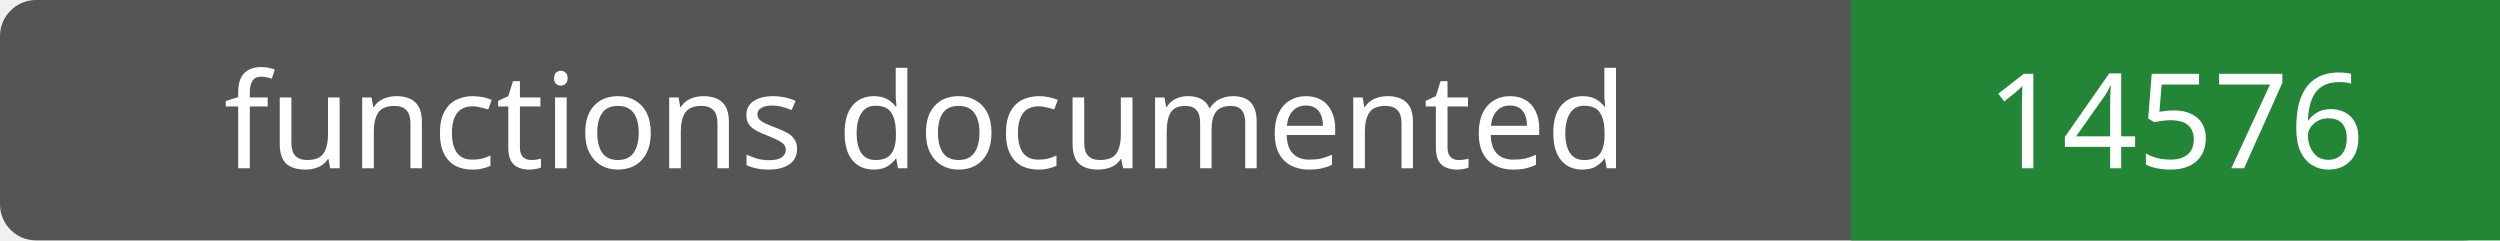
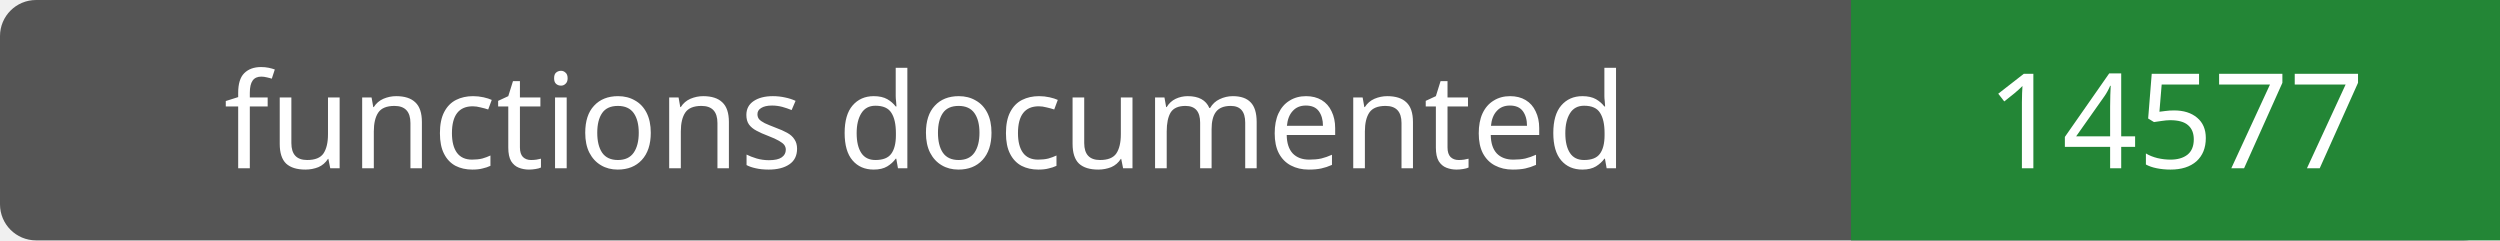
- <svg xmlns="http://www.w3.org/2000/svg" width="208" height="20" role="img" aria-label="functions documented: 14576">
+ <svg xmlns="http://www.w3.org/2000/svg" width="208" height="20" role="img" aria-label="functions documented: 14577">
  <rect width="208" height="20" rx="3" fill="#555" />
  <path fill="#238636" d="M154 0h54v20H154z" />
  <g fill="#fff" text-anchor="middle" font-family="Verdana,sans-serif" font-size="11">
    <text x="77.0" y="14">functions documented</text>
-     <text x="181.0" y="14">14576</text>
+     <text x="181.0" y="14">14577</text>
  </g>
</svg>
